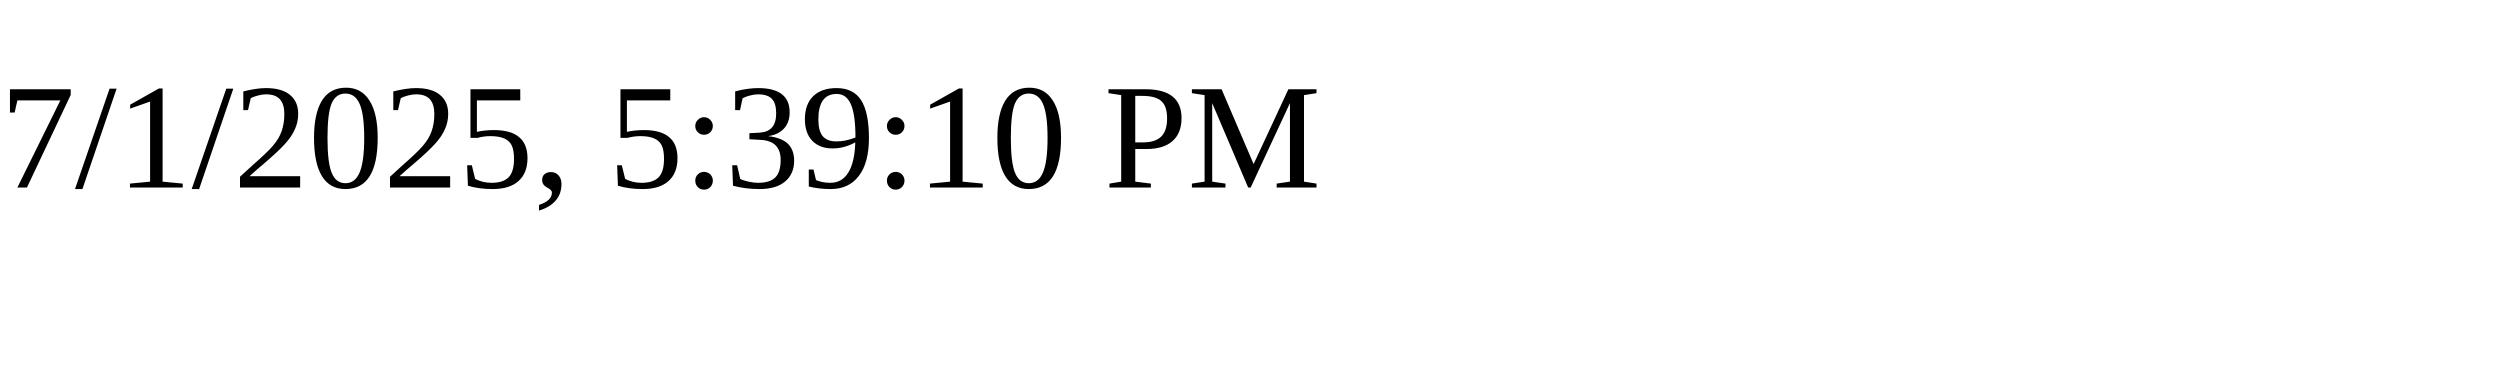
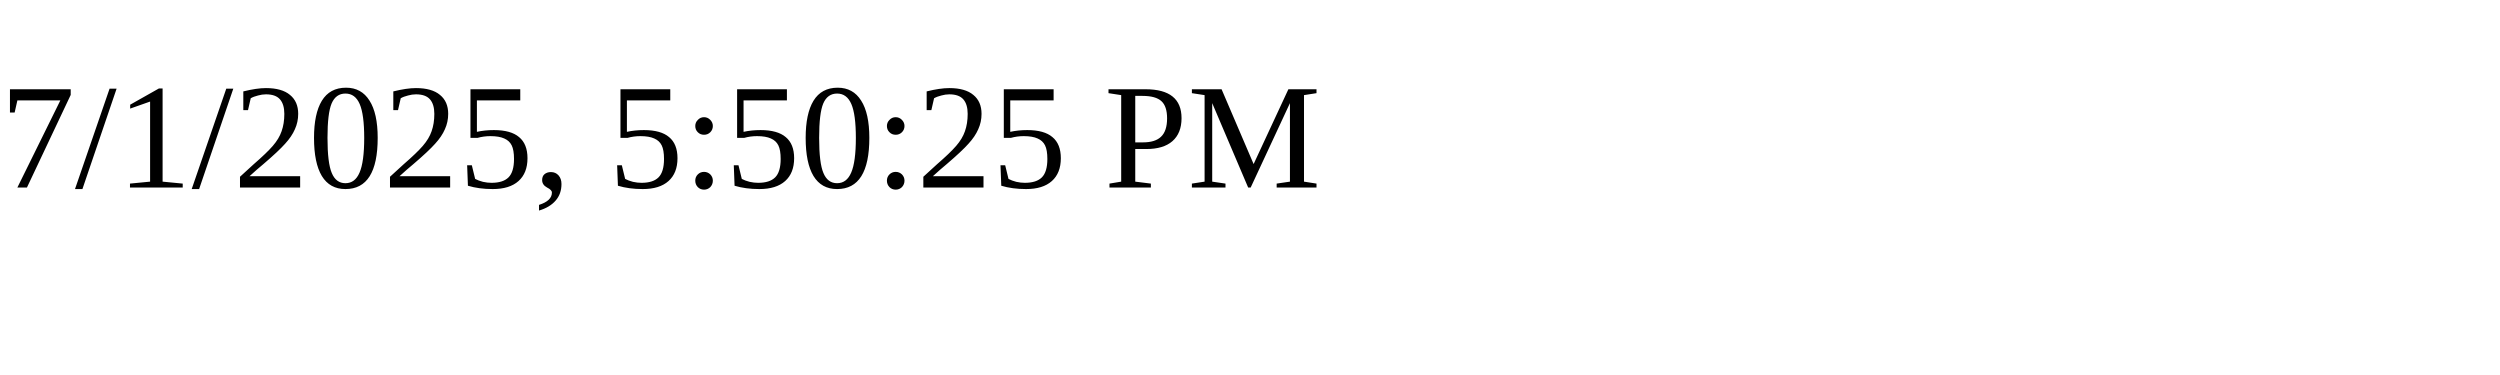
<svg xmlns="http://www.w3.org/2000/svg" height="30" width="200">
-   <text x="0" y="15">7/1/2025, 5:39:10 PM</text>
+   <text x="0" y="15">7/1/2025, 5:50:25 PM</text>
</svg>
